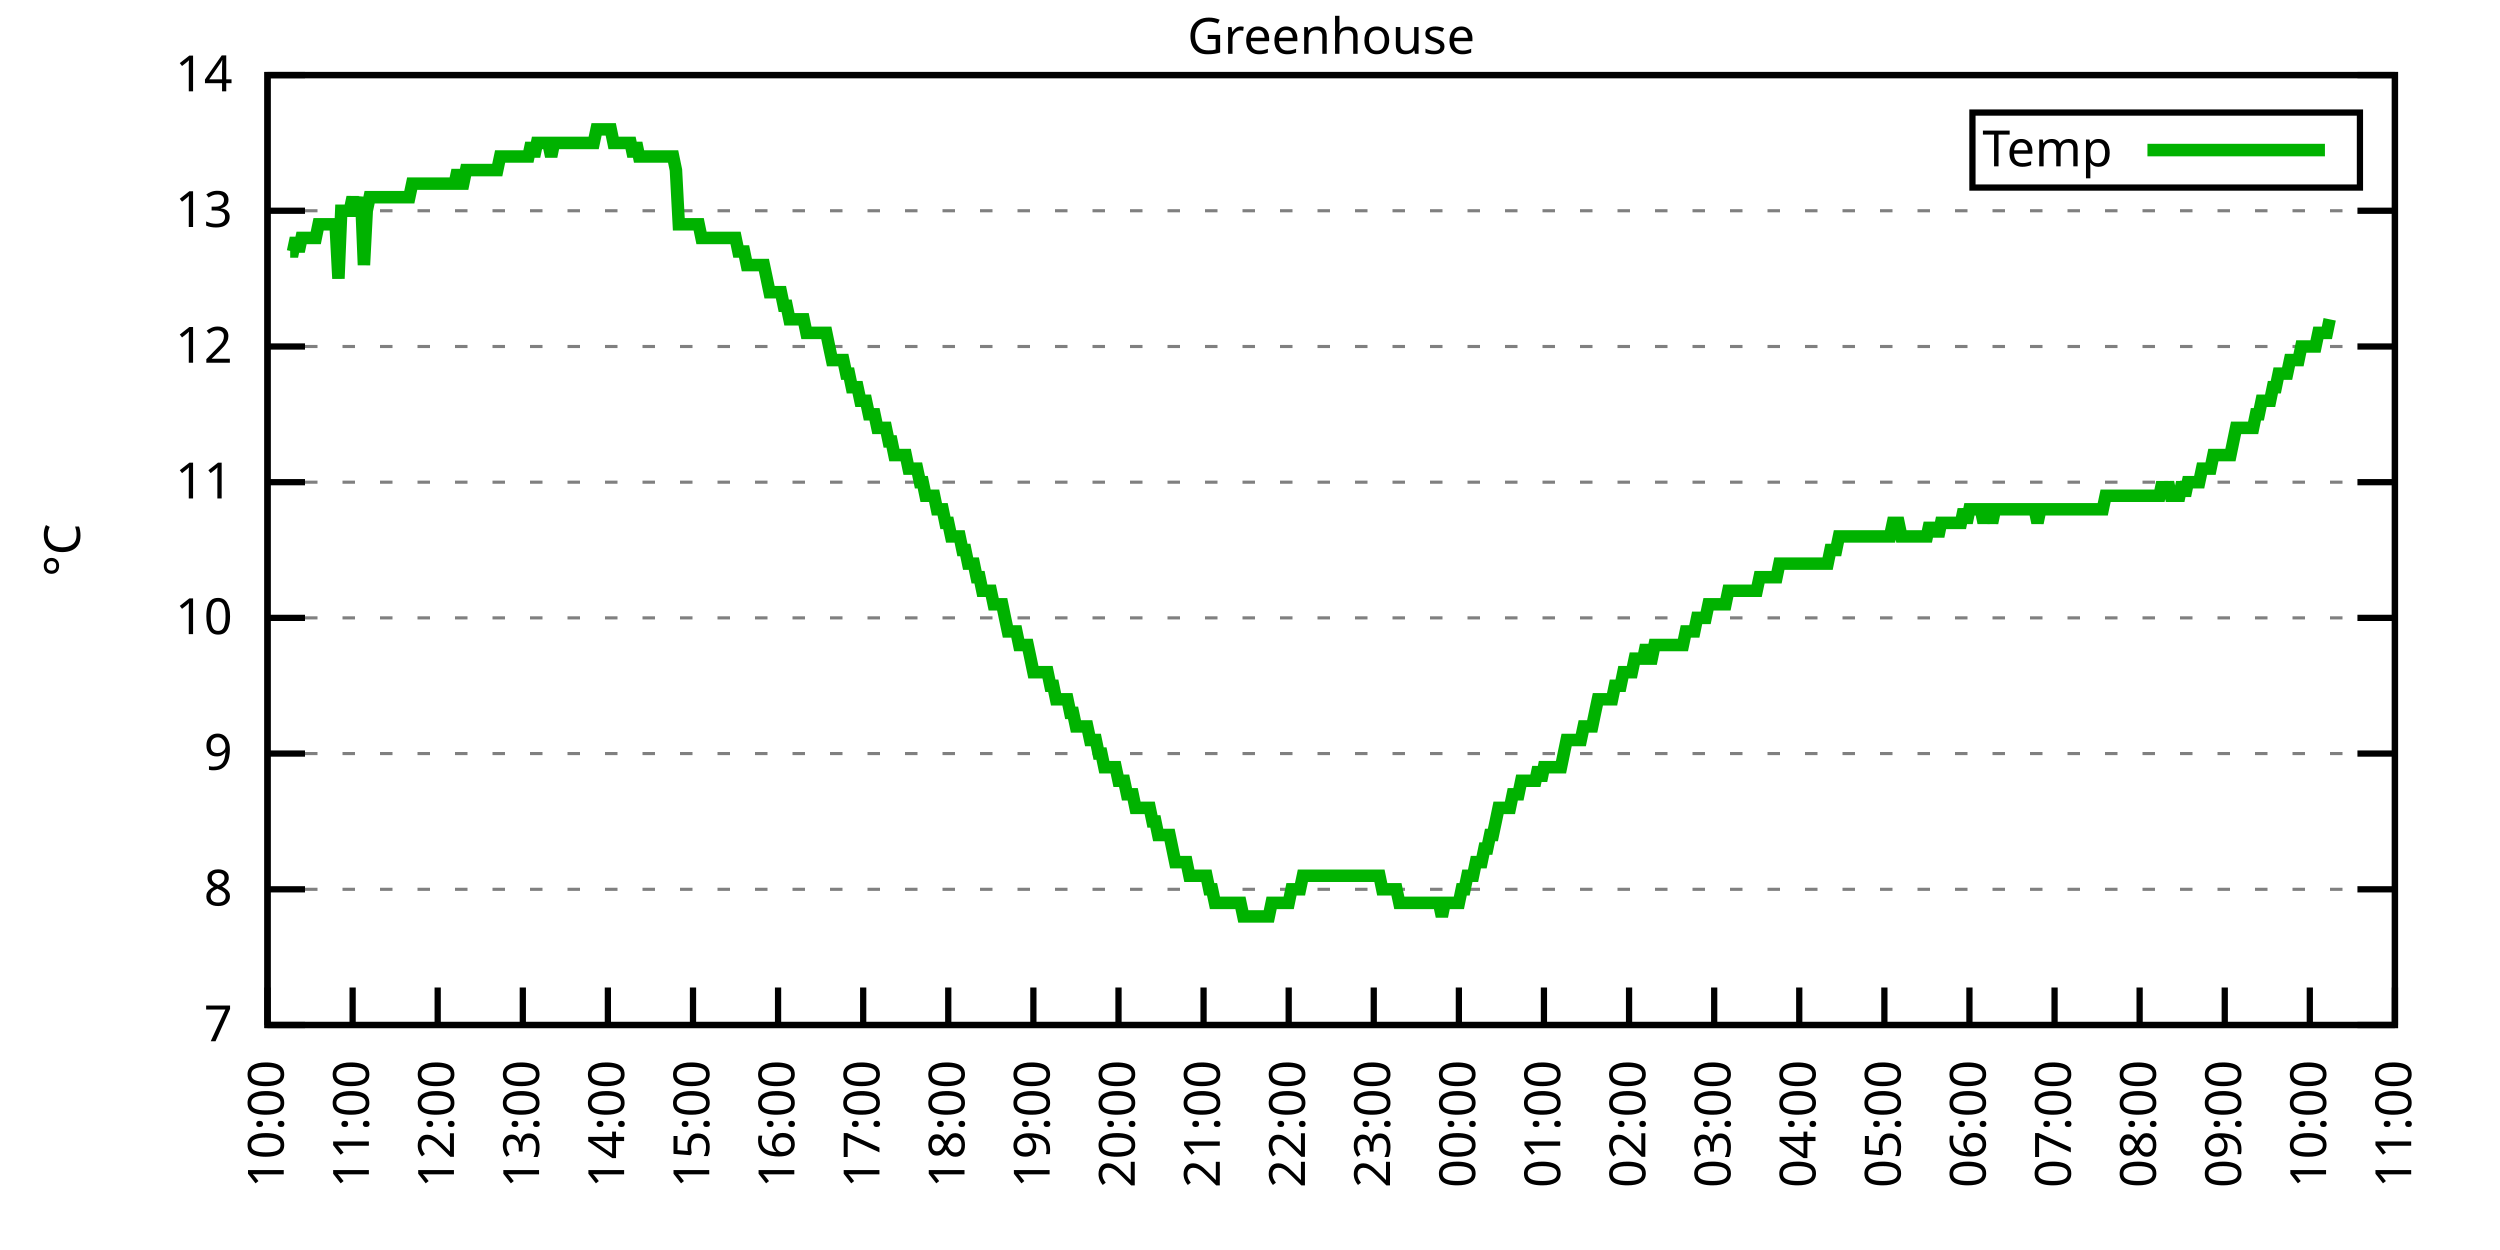
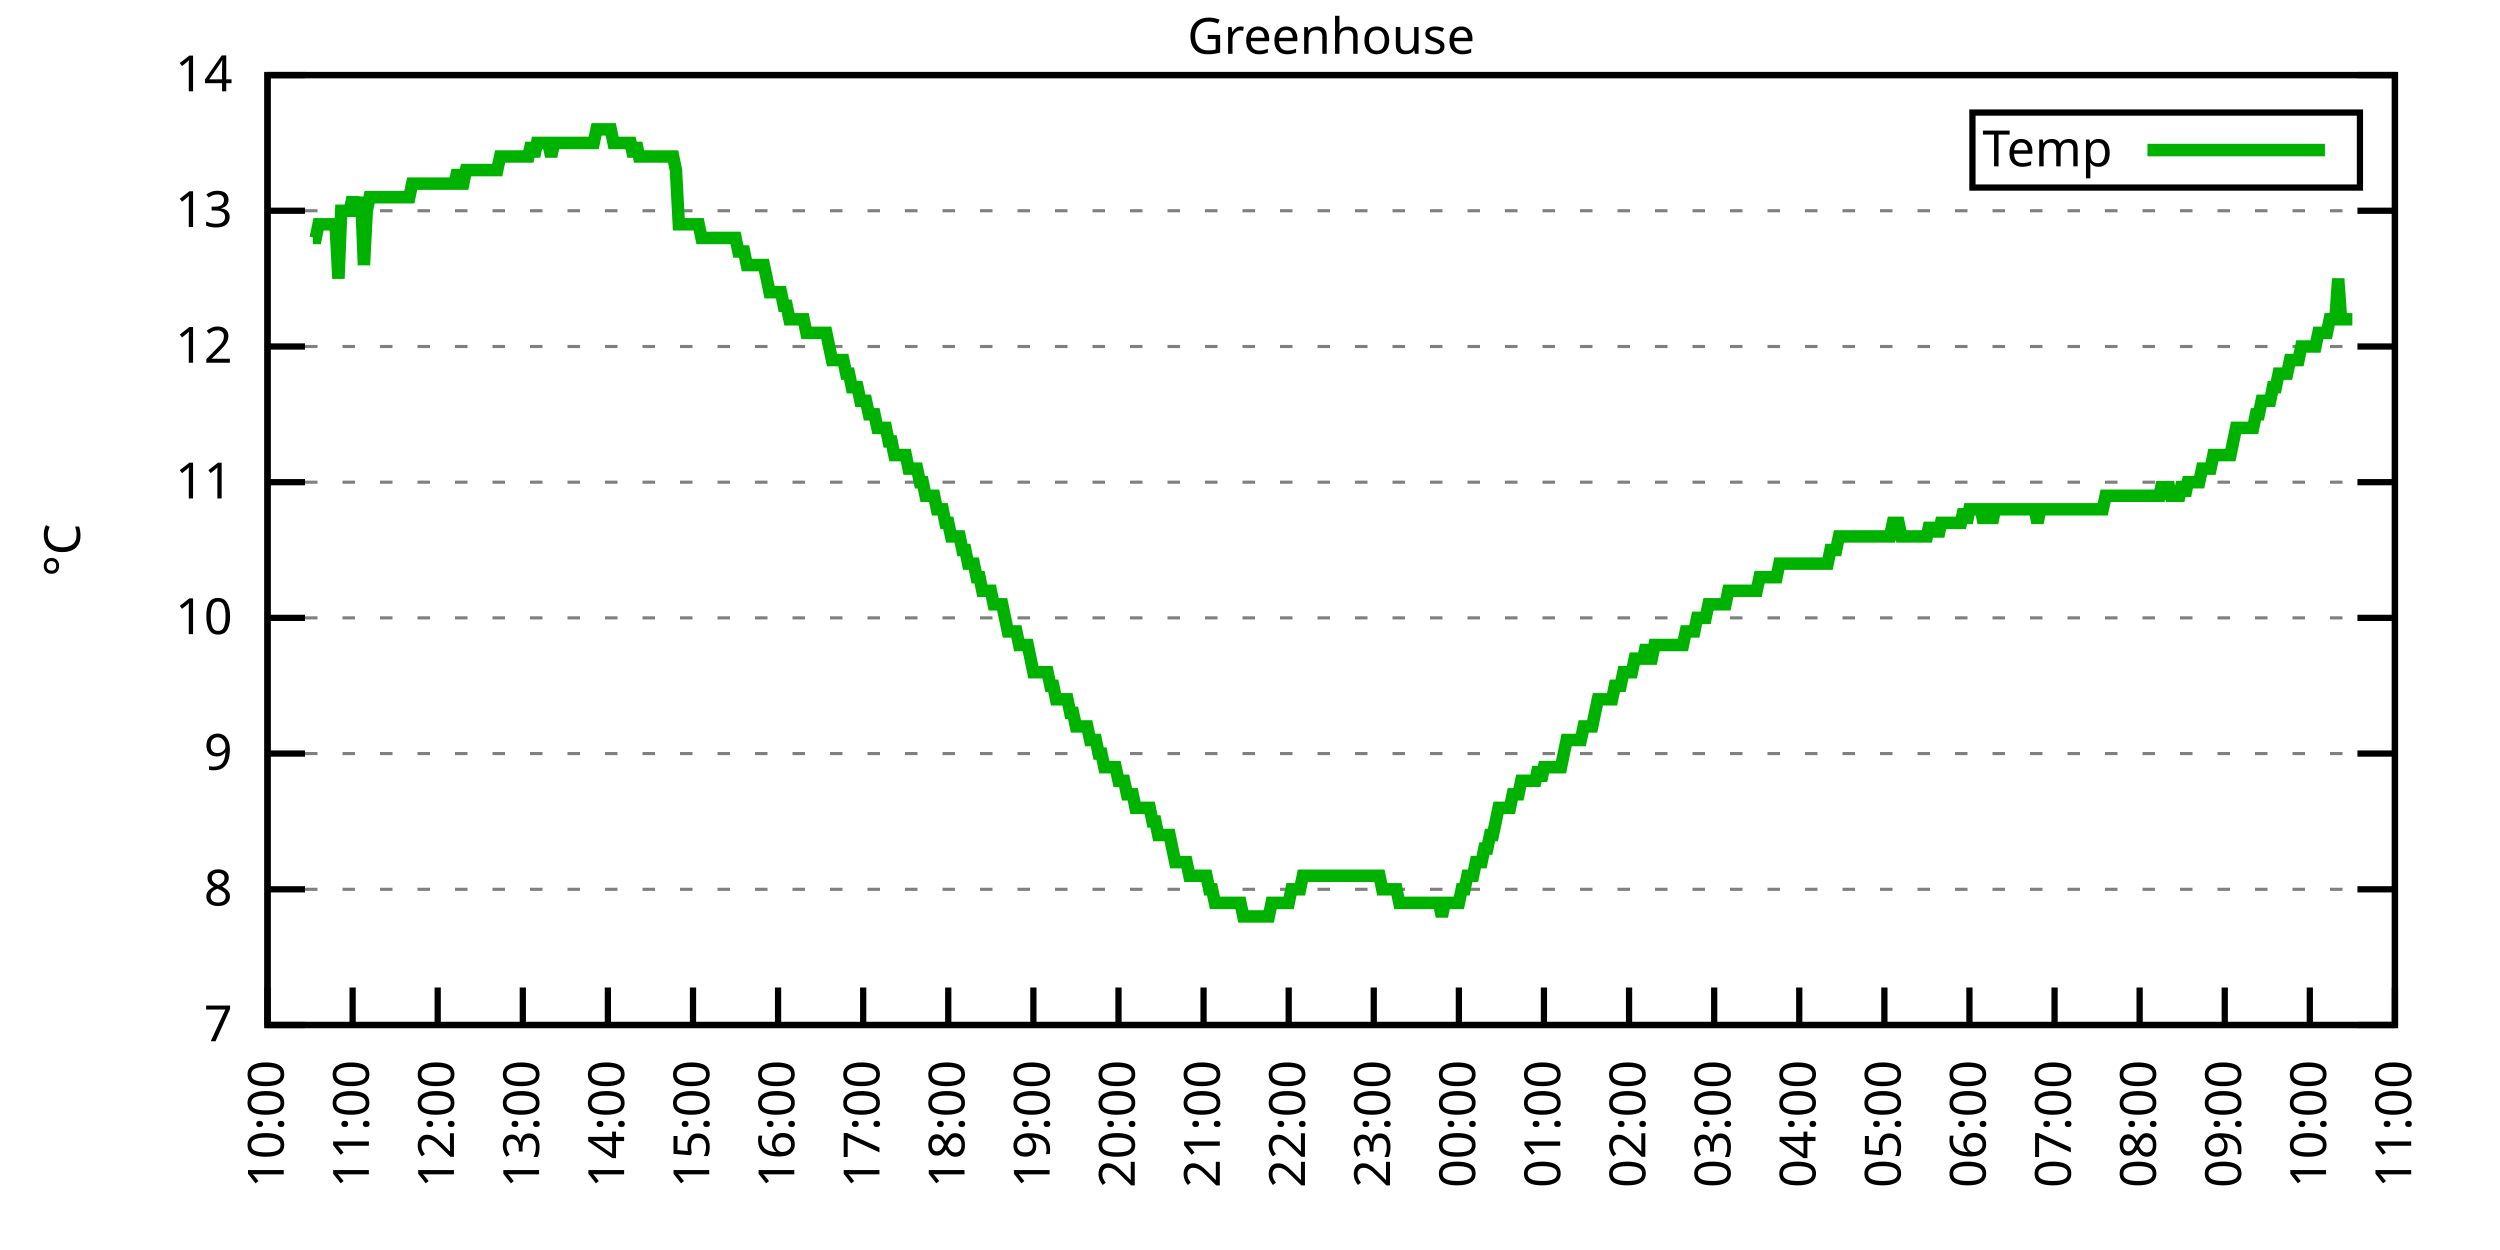
<svg xmlns="http://www.w3.org/2000/svg" xmlns:xlink="http://www.w3.org/1999/xlink" width="400" height="200" viewBox="0 0 400 200">
  <g id="gnuplot_canvas">
    <rect x="0" y="0" width="400" height="200" fill="none" />
    <defs>
      <circle id="gpDot" r="0.5" stroke-width="0.5" stroke="currentColor" />
      <path id="gpPt0" stroke-width="0.333" stroke="currentColor" d="M-1,0 h2 M0,-1 v2" />
      <path id="gpPt1" stroke-width="0.333" stroke="currentColor" d="M-1,-1 L1,1 M1,-1 L-1,1" />
      <path id="gpPt2" stroke-width="0.333" stroke="currentColor" d="M-1,0 L1,0 M0,-1 L0,1 M-1,-1 L1,1 M-1,1 L1,-1" />
      <rect id="gpPt3" stroke-width="0.333" stroke="currentColor" x="-1" y="-1" width="2" height="2" />
      <rect id="gpPt4" stroke-width="0.333" stroke="currentColor" fill="currentColor" x="-1" y="-1" width="2" height="2" />
      <circle id="gpPt5" stroke-width="0.333" stroke="currentColor" cx="0" cy="0" r="1" />
      <use xlink:href="#gpPt5" id="gpPt6" fill="currentColor" stroke="none" />
      <path id="gpPt7" stroke-width="0.333" stroke="currentColor" d="M0,-1.33 L-1.33,0.67 L1.33,0.67 z" />
      <use xlink:href="#gpPt7" id="gpPt8" fill="currentColor" stroke="none" />
      <use xlink:href="#gpPt7" id="gpPt9" stroke="currentColor" transform="rotate(180)" />
      <use xlink:href="#gpPt9" id="gpPt10" fill="currentColor" stroke="none" />
      <use xlink:href="#gpPt3" id="gpPt11" stroke="currentColor" transform="rotate(45)" />
      <use xlink:href="#gpPt11" id="gpPt12" fill="currentColor" stroke="none" />
      <path id="gpPt13" stroke-width="0.333" stroke="currentColor" d="M0,1.330 L1.265,0.411 L0.782,-1.067 L-0.782,-1.076 L-1.265,0.411 z" />
      <use xlink:href="#gpPt13" id="gpPt14" fill="currentColor" stroke="none" />
      <filter id="textbox" filterUnits="objectBoundingBox" x="0" y="0" height="1" width="1">
        <feFlood flood-color="white" flood-opacity="1" result="bgnd" />
        <feComposite in="SourceGraphic" in2="bgnd" operator="atop" />
      </filter>
      <filter id="greybox" filterUnits="objectBoundingBox" x="0" y="0" height="1" width="1">
        <feFlood flood-color="lightgrey" flood-opacity="1" result="grey" />
        <feComposite in="SourceGraphic" in2="grey" operator="atop" />
      </filter>
    </defs>
    <g fill="none" color="white" stroke="currentColor" stroke-width="1.00" stroke-linecap="butt" stroke-linejoin="miter">
</g>
    <g fill="none" color="black" stroke="currentColor" stroke-width="1.00" stroke-linecap="butt" stroke-linejoin="miter">
      <g stroke="none" shape-rendering="crispEdges">
        <polygon fill="rgb(255, 255, 255)" points="42.80,164.00 383.18,164.00 383.18,12.02 42.80,12.02 " />
      </g>
    </g>
    <g fill="none" color="black" stroke="currentColor" stroke-width="1.00" stroke-linecap="butt" stroke-linejoin="miter">
</g>
    <g fill="none" color="black" stroke="black" stroke-width="0.50" stroke-linecap="butt" stroke-linejoin="miter">
</g>
    <g fill="none" color="gray" stroke="currentColor" stroke-width="0.50" stroke-linecap="butt" stroke-linejoin="miter">
      <path stroke="gray" stroke-dasharray="2,4" class="gridline" d="M42.80,164.00 L383.19,164.00  " />
    </g>
    <g fill="none" color="gray" stroke="gray" stroke-width="1.00" stroke-linecap="butt" stroke-linejoin="miter">
</g>
    <g fill="none" color="black" stroke="currentColor" stroke-width="1.00" stroke-linecap="butt" stroke-linejoin="miter">
      <path stroke="black" d="M42.80,164.00 L48.80,164.00 M383.19,164.00 L377.19,164.00  " />
      <g transform="translate(37.20,166.60)" stroke="none" fill="black" font-family="Sans" font-size="8.00" text-anchor="end">
        <text>
          <tspan font-family="Sans"> 7</tspan>
        </text>
      </g>
    </g>
    <g fill="none" color="black" stroke="currentColor" stroke-width="1.00" stroke-linecap="butt" stroke-linejoin="miter">
</g>
    <g fill="none" color="black" stroke="black" stroke-width="0.50" stroke-linecap="butt" stroke-linejoin="miter">
</g>
    <g fill="none" color="gray" stroke="currentColor" stroke-width="0.50" stroke-linecap="butt" stroke-linejoin="miter">
      <path stroke="gray" stroke-dasharray="2,4" class="gridline" d="M42.80,142.29 L383.19,142.29  " />
    </g>
    <g fill="none" color="gray" stroke="gray" stroke-width="1.00" stroke-linecap="butt" stroke-linejoin="miter">
</g>
    <g fill="none" color="black" stroke="currentColor" stroke-width="1.00" stroke-linecap="butt" stroke-linejoin="miter">
      <path stroke="black" d="M42.80,142.29 L48.80,142.29 M383.19,142.29 L377.19,142.29  " />
      <g transform="translate(37.20,144.89)" stroke="none" fill="black" font-family="Sans" font-size="8.00" text-anchor="end">
        <text>
          <tspan font-family="Sans"> 8</tspan>
        </text>
      </g>
    </g>
    <g fill="none" color="black" stroke="currentColor" stroke-width="1.00" stroke-linecap="butt" stroke-linejoin="miter">
</g>
    <g fill="none" color="black" stroke="black" stroke-width="0.50" stroke-linecap="butt" stroke-linejoin="miter">
</g>
    <g fill="none" color="gray" stroke="currentColor" stroke-width="0.50" stroke-linecap="butt" stroke-linejoin="miter">
      <path stroke="gray" stroke-dasharray="2,4" class="gridline" d="M42.80,120.57 L383.19,120.57  " />
    </g>
    <g fill="none" color="gray" stroke="gray" stroke-width="1.00" stroke-linecap="butt" stroke-linejoin="miter">
</g>
    <g fill="none" color="black" stroke="currentColor" stroke-width="1.00" stroke-linecap="butt" stroke-linejoin="miter">
      <path stroke="black" d="M42.80,120.57 L48.80,120.57 M383.19,120.57 L377.19,120.57  " />
      <g transform="translate(37.20,123.17)" stroke="none" fill="black" font-family="Sans" font-size="8.00" text-anchor="end">
        <text>
          <tspan font-family="Sans"> 9</tspan>
        </text>
      </g>
    </g>
    <g fill="none" color="black" stroke="currentColor" stroke-width="1.00" stroke-linecap="butt" stroke-linejoin="miter">
</g>
    <g fill="none" color="black" stroke="black" stroke-width="0.50" stroke-linecap="butt" stroke-linejoin="miter">
</g>
    <g fill="none" color="gray" stroke="currentColor" stroke-width="0.50" stroke-linecap="butt" stroke-linejoin="miter">
      <path stroke="gray" stroke-dasharray="2,4" class="gridline" d="M42.80,98.86 L383.19,98.86  " />
    </g>
    <g fill="none" color="gray" stroke="gray" stroke-width="1.00" stroke-linecap="butt" stroke-linejoin="miter">
</g>
    <g fill="none" color="black" stroke="currentColor" stroke-width="1.00" stroke-linecap="butt" stroke-linejoin="miter">
      <path stroke="black" d="M42.80,98.86 L48.80,98.86 M383.19,98.86 L377.19,98.86  " />
      <g transform="translate(37.20,101.46)" stroke="none" fill="black" font-family="Sans" font-size="8.00" text-anchor="end">
        <text>
          <tspan font-family="Sans"> 10</tspan>
        </text>
      </g>
    </g>
    <g fill="none" color="black" stroke="currentColor" stroke-width="1.00" stroke-linecap="butt" stroke-linejoin="miter">
</g>
    <g fill="none" color="black" stroke="black" stroke-width="0.50" stroke-linecap="butt" stroke-linejoin="miter">
</g>
    <g fill="none" color="gray" stroke="currentColor" stroke-width="0.50" stroke-linecap="butt" stroke-linejoin="miter">
      <path stroke="gray" stroke-dasharray="2,4" class="gridline" d="M42.80,77.15 L383.19,77.15  " />
    </g>
    <g fill="none" color="gray" stroke="gray" stroke-width="1.00" stroke-linecap="butt" stroke-linejoin="miter">
</g>
    <g fill="none" color="black" stroke="currentColor" stroke-width="1.00" stroke-linecap="butt" stroke-linejoin="miter">
      <path stroke="black" d="M42.80,77.15 L48.80,77.15 M383.19,77.15 L377.19,77.15  " />
      <g transform="translate(37.20,79.75)" stroke="none" fill="black" font-family="Sans" font-size="8.00" text-anchor="end">
        <text>
          <tspan font-family="Sans"> 11</tspan>
        </text>
      </g>
    </g>
    <g fill="none" color="black" stroke="currentColor" stroke-width="1.00" stroke-linecap="butt" stroke-linejoin="miter">
</g>
    <g fill="none" color="black" stroke="black" stroke-width="0.50" stroke-linecap="butt" stroke-linejoin="miter">
</g>
    <g fill="none" color="gray" stroke="currentColor" stroke-width="0.50" stroke-linecap="butt" stroke-linejoin="miter">
      <path stroke="gray" stroke-dasharray="2,4" class="gridline" d="M42.80,55.44 L383.19,55.44  " />
    </g>
    <g fill="none" color="gray" stroke="gray" stroke-width="1.00" stroke-linecap="butt" stroke-linejoin="miter">
</g>
    <g fill="none" color="black" stroke="currentColor" stroke-width="1.00" stroke-linecap="butt" stroke-linejoin="miter">
      <path stroke="black" d="M42.80,55.44 L48.80,55.44 M383.19,55.44 L377.19,55.44  " />
      <g transform="translate(37.20,58.04)" stroke="none" fill="black" font-family="Sans" font-size="8.00" text-anchor="end">
        <text>
          <tspan font-family="Sans"> 12</tspan>
        </text>
      </g>
    </g>
    <g fill="none" color="black" stroke="currentColor" stroke-width="1.00" stroke-linecap="butt" stroke-linejoin="miter">
</g>
    <g fill="none" color="black" stroke="black" stroke-width="0.50" stroke-linecap="butt" stroke-linejoin="miter">
</g>
    <g fill="none" color="gray" stroke="currentColor" stroke-width="0.50" stroke-linecap="butt" stroke-linejoin="miter">
      <path stroke="gray" stroke-dasharray="2,4" class="gridline" d="M42.80,33.72 L383.19,33.72  " />
    </g>
    <g fill="none" color="gray" stroke="gray" stroke-width="1.00" stroke-linecap="butt" stroke-linejoin="miter">
</g>
    <g fill="none" color="black" stroke="currentColor" stroke-width="1.00" stroke-linecap="butt" stroke-linejoin="miter">
      <path stroke="black" d="M42.80,33.72 L48.80,33.72 M383.19,33.72 L377.19,33.72  " />
      <g transform="translate(37.20,36.32)" stroke="none" fill="black" font-family="Sans" font-size="8.00" text-anchor="end">
        <text>
          <tspan font-family="Sans"> 13</tspan>
        </text>
      </g>
    </g>
    <g fill="none" color="black" stroke="currentColor" stroke-width="1.00" stroke-linecap="butt" stroke-linejoin="miter">
</g>
    <g fill="none" color="black" stroke="black" stroke-width="0.50" stroke-linecap="butt" stroke-linejoin="miter">
</g>
    <g fill="none" color="gray" stroke="currentColor" stroke-width="0.50" stroke-linecap="butt" stroke-linejoin="miter">
      <path stroke="gray" stroke-dasharray="2,4" class="gridline" d="M42.80,12.01 L383.19,12.01  " />
    </g>
    <g fill="none" color="gray" stroke="gray" stroke-width="1.00" stroke-linecap="butt" stroke-linejoin="miter">
</g>
    <g fill="none" color="black" stroke="currentColor" stroke-width="1.00" stroke-linecap="butt" stroke-linejoin="miter">
      <path stroke="black" d="M42.80,12.01 L48.80,12.01 M383.19,12.01 L377.19,12.01  " />
      <g transform="translate(37.20,14.61)" stroke="none" fill="black" font-family="Sans" font-size="8.00" text-anchor="end">
        <text>
          <tspan font-family="Sans"> 14</tspan>
        </text>
      </g>
    </g>
    <g fill="none" color="black" stroke="currentColor" stroke-width="1.00" stroke-linecap="butt" stroke-linejoin="miter">
      <path stroke="black" d="M42.80,164.00 L42.80,158.00  " />
      <g transform="translate(45.40,169.60) rotate(270.00)" stroke="none" fill="black" font-family="Sans" font-size="8.00" text-anchor="end">
        <text>
          <tspan font-family="Sans">10:00</tspan>
        </text>
      </g>
    </g>
    <g fill="none" color="black" stroke="currentColor" stroke-width="1.00" stroke-linecap="butt" stroke-linejoin="miter">
      <path stroke="black" d="M56.42,164.00 L56.42,158.00  " />
      <g transform="translate(59.02,169.60) rotate(270.00)" stroke="none" fill="black" font-family="Sans" font-size="8.00" text-anchor="end">
        <text>
          <tspan font-family="Sans">11:00</tspan>
        </text>
      </g>
    </g>
    <g fill="none" color="black" stroke="currentColor" stroke-width="1.00" stroke-linecap="butt" stroke-linejoin="miter">
      <path stroke="black" d="M70.03,164.00 L70.03,158.00  " />
      <g transform="translate(72.63,169.60) rotate(270.00)" stroke="none" fill="black" font-family="Sans" font-size="8.00" text-anchor="end">
        <text>
          <tspan font-family="Sans">12:00</tspan>
        </text>
      </g>
    </g>
    <g fill="none" color="black" stroke="currentColor" stroke-width="1.00" stroke-linecap="butt" stroke-linejoin="miter">
      <path stroke="black" d="M83.65,164.00 L83.65,158.00  " />
      <g transform="translate(86.25,169.60) rotate(270.00)" stroke="none" fill="black" font-family="Sans" font-size="8.00" text-anchor="end">
        <text>
          <tspan font-family="Sans">13:00</tspan>
        </text>
      </g>
    </g>
    <g fill="none" color="black" stroke="currentColor" stroke-width="1.00" stroke-linecap="butt" stroke-linejoin="miter">
      <path stroke="black" d="M97.26,164.00 L97.26,158.00  " />
      <g transform="translate(99.86,169.60) rotate(270.00)" stroke="none" fill="black" font-family="Sans" font-size="8.00" text-anchor="end">
        <text>
          <tspan font-family="Sans">14:00</tspan>
        </text>
      </g>
    </g>
    <g fill="none" color="black" stroke="currentColor" stroke-width="1.00" stroke-linecap="butt" stroke-linejoin="miter">
      <path stroke="black" d="M110.88,164.00 L110.88,158.00  " />
      <g transform="translate(113.48,169.60) rotate(270.00)" stroke="none" fill="black" font-family="Sans" font-size="8.00" text-anchor="end">
        <text>
          <tspan font-family="Sans">15:00</tspan>
        </text>
      </g>
    </g>
    <g fill="none" color="black" stroke="currentColor" stroke-width="1.00" stroke-linecap="butt" stroke-linejoin="miter">
      <path stroke="black" d="M124.49,164.00 L124.49,158.00  " />
      <g transform="translate(127.09,169.60) rotate(270.00)" stroke="none" fill="black" font-family="Sans" font-size="8.00" text-anchor="end">
        <text>
          <tspan font-family="Sans">16:00</tspan>
        </text>
      </g>
    </g>
    <g fill="none" color="black" stroke="currentColor" stroke-width="1.00" stroke-linecap="butt" stroke-linejoin="miter">
      <path stroke="black" d="M138.11,164.00 L138.11,158.00  " />
      <g transform="translate(140.71,169.60) rotate(270.00)" stroke="none" fill="black" font-family="Sans" font-size="8.00" text-anchor="end">
        <text>
          <tspan font-family="Sans">17:00</tspan>
        </text>
      </g>
    </g>
    <g fill="none" color="black" stroke="currentColor" stroke-width="1.00" stroke-linecap="butt" stroke-linejoin="miter">
      <path stroke="black" d="M151.72,164.00 L151.72,158.00  " />
      <g transform="translate(154.32,169.60) rotate(270.00)" stroke="none" fill="black" font-family="Sans" font-size="8.00" text-anchor="end">
        <text>
          <tspan font-family="Sans">18:00</tspan>
        </text>
      </g>
    </g>
    <g fill="none" color="black" stroke="currentColor" stroke-width="1.00" stroke-linecap="butt" stroke-linejoin="miter">
      <path stroke="black" d="M165.34,164.00 L165.34,158.00  " />
      <g transform="translate(167.94,169.60) rotate(270.00)" stroke="none" fill="black" font-family="Sans" font-size="8.00" text-anchor="end">
        <text>
          <tspan font-family="Sans">19:00</tspan>
        </text>
      </g>
    </g>
    <g fill="none" color="black" stroke="currentColor" stroke-width="1.00" stroke-linecap="butt" stroke-linejoin="miter">
      <path stroke="black" d="M178.96,164.00 L178.96,158.00  " />
      <g transform="translate(181.56,169.60) rotate(270.00)" stroke="none" fill="black" font-family="Sans" font-size="8.00" text-anchor="end">
        <text>
          <tspan font-family="Sans">20:00</tspan>
        </text>
      </g>
    </g>
    <g fill="none" color="black" stroke="currentColor" stroke-width="1.00" stroke-linecap="butt" stroke-linejoin="miter">
      <path stroke="black" d="M192.57,164.00 L192.57,158.00  " />
      <g transform="translate(195.17,169.60) rotate(270.00)" stroke="none" fill="black" font-family="Sans" font-size="8.00" text-anchor="end">
        <text>
          <tspan font-family="Sans">21:00</tspan>
        </text>
      </g>
    </g>
    <g fill="none" color="black" stroke="currentColor" stroke-width="1.00" stroke-linecap="butt" stroke-linejoin="miter">
      <path stroke="black" d="M206.19,164.00 L206.19,158.00  " />
      <g transform="translate(208.79,169.60) rotate(270.00)" stroke="none" fill="black" font-family="Sans" font-size="8.00" text-anchor="end">
        <text>
          <tspan font-family="Sans">22:00</tspan>
        </text>
      </g>
    </g>
    <g fill="none" color="black" stroke="currentColor" stroke-width="1.00" stroke-linecap="butt" stroke-linejoin="miter">
      <path stroke="black" d="M219.80,164.00 L219.80,158.00  " />
      <g transform="translate(222.40,169.60) rotate(270.00)" stroke="none" fill="black" font-family="Sans" font-size="8.00" text-anchor="end">
        <text>
          <tspan font-family="Sans">23:00</tspan>
        </text>
      </g>
    </g>
    <g fill="none" color="black" stroke="currentColor" stroke-width="1.00" stroke-linecap="butt" stroke-linejoin="miter">
      <path stroke="black" d="M233.42,164.00 L233.42,158.00  " />
      <g transform="translate(236.02,169.60) rotate(270.00)" stroke="none" fill="black" font-family="Sans" font-size="8.00" text-anchor="end">
        <text>
          <tspan font-family="Sans">00:00</tspan>
        </text>
      </g>
    </g>
    <g fill="none" color="black" stroke="currentColor" stroke-width="1.00" stroke-linecap="butt" stroke-linejoin="miter">
      <path stroke="black" d="M247.03,164.00 L247.03,158.00  " />
      <g transform="translate(249.63,169.60) rotate(270.00)" stroke="none" fill="black" font-family="Sans" font-size="8.00" text-anchor="end">
        <text>
          <tspan font-family="Sans">01:00</tspan>
        </text>
      </g>
    </g>
    <g fill="none" color="black" stroke="currentColor" stroke-width="1.00" stroke-linecap="butt" stroke-linejoin="miter">
      <path stroke="black" d="M260.65,164.00 L260.65,158.00  " />
      <g transform="translate(263.25,169.60) rotate(270.00)" stroke="none" fill="black" font-family="Sans" font-size="8.00" text-anchor="end">
        <text>
          <tspan font-family="Sans">02:00</tspan>
        </text>
      </g>
    </g>
    <g fill="none" color="black" stroke="currentColor" stroke-width="1.00" stroke-linecap="butt" stroke-linejoin="miter">
      <path stroke="black" d="M274.27,164.00 L274.27,158.00  " />
      <g transform="translate(276.87,169.60) rotate(270.00)" stroke="none" fill="black" font-family="Sans" font-size="8.00" text-anchor="end">
        <text>
          <tspan font-family="Sans">03:00</tspan>
        </text>
      </g>
    </g>
    <g fill="none" color="black" stroke="currentColor" stroke-width="1.00" stroke-linecap="butt" stroke-linejoin="miter">
      <path stroke="black" d="M287.88,164.00 L287.88,158.00  " />
      <g transform="translate(290.48,169.60) rotate(270.00)" stroke="none" fill="black" font-family="Sans" font-size="8.00" text-anchor="end">
        <text>
          <tspan font-family="Sans">04:00</tspan>
        </text>
      </g>
    </g>
    <g fill="none" color="black" stroke="currentColor" stroke-width="1.00" stroke-linecap="butt" stroke-linejoin="miter">
      <path stroke="black" d="M301.50,164.00 L301.50,158.00  " />
      <g transform="translate(304.10,169.60) rotate(270.00)" stroke="none" fill="black" font-family="Sans" font-size="8.00" text-anchor="end">
        <text>
          <tspan font-family="Sans">05:00</tspan>
        </text>
      </g>
    </g>
    <g fill="none" color="black" stroke="currentColor" stroke-width="1.00" stroke-linecap="butt" stroke-linejoin="miter">
      <path stroke="black" d="M315.11,164.00 L315.11,158.00  " />
      <g transform="translate(317.71,169.60) rotate(270.00)" stroke="none" fill="black" font-family="Sans" font-size="8.00" text-anchor="end">
        <text>
          <tspan font-family="Sans">06:00</tspan>
        </text>
      </g>
    </g>
    <g fill="none" color="black" stroke="currentColor" stroke-width="1.00" stroke-linecap="butt" stroke-linejoin="miter">
      <path stroke="black" d="M328.73,164.00 L328.73,158.00  " />
      <g transform="translate(331.33,169.60) rotate(270.00)" stroke="none" fill="black" font-family="Sans" font-size="8.00" text-anchor="end">
        <text>
          <tspan font-family="Sans">07:00</tspan>
        </text>
      </g>
    </g>
    <g fill="none" color="black" stroke="currentColor" stroke-width="1.00" stroke-linecap="butt" stroke-linejoin="miter">
      <path stroke="black" d="M342.34,164.00 L342.34,158.00  " />
      <g transform="translate(344.94,169.60) rotate(270.00)" stroke="none" fill="black" font-family="Sans" font-size="8.00" text-anchor="end">
        <text>
          <tspan font-family="Sans">08:00</tspan>
        </text>
      </g>
    </g>
    <g fill="none" color="black" stroke="currentColor" stroke-width="1.00" stroke-linecap="butt" stroke-linejoin="miter">
      <path stroke="black" d="M355.96,164.00 L355.96,158.00  " />
      <g transform="translate(358.56,169.60) rotate(270.00)" stroke="none" fill="black" font-family="Sans" font-size="8.00" text-anchor="end">
        <text>
          <tspan font-family="Sans">09:00</tspan>
        </text>
      </g>
    </g>
    <g fill="none" color="black" stroke="currentColor" stroke-width="1.00" stroke-linecap="butt" stroke-linejoin="miter">
      <path stroke="black" d="M369.57,164.00 L369.57,158.00  " />
      <g transform="translate(372.17,169.60) rotate(270.00)" stroke="none" fill="black" font-family="Sans" font-size="8.00" text-anchor="end">
        <text>
          <tspan font-family="Sans">10:00</tspan>
        </text>
      </g>
    </g>
    <g fill="none" color="black" stroke="currentColor" stroke-width="1.00" stroke-linecap="butt" stroke-linejoin="miter">
      <path stroke="black" d="M383.19,164.00 L383.19,158.00  " />
      <g transform="translate(385.79,169.60) rotate(270.00)" stroke="none" fill="black" font-family="Sans" font-size="8.00" text-anchor="end">
        <text>
          <tspan font-family="Sans">11:00</tspan>
        </text>
      </g>
    </g>
    <g fill="none" color="black" stroke="currentColor" stroke-width="1.00" stroke-linecap="butt" stroke-linejoin="miter">
</g>
    <g fill="none" color="black" stroke="currentColor" stroke-width="1.00" stroke-linecap="butt" stroke-linejoin="miter">
      <path stroke="black" d="M42.80,12.01 L42.80,164.00 L383.19,164.00 L383.19,12.01 L42.80,12.01 Z  " />
    </g>
    <g fill="none" color="black" stroke="currentColor" stroke-width="1.00" stroke-linecap="butt" stroke-linejoin="miter">
</g>
    <g fill="none" color="black" stroke="currentColor" stroke-width="1.00" stroke-linecap="butt" stroke-linejoin="miter">
      <path stroke="black" d="M315.59,30.01 L315.59,18.01 L377.59,18.01 L377.59,30.01 L315.59,30.01 Z  " />
    </g>
    <g id="Greenhouse_plot_1">
      <g fill="none" color="white" stroke="black" stroke-width="2.00" stroke-linecap="butt" stroke-linejoin="miter">
</g>
      <g fill="none" color="black" stroke="currentColor" stroke-width="2.00" stroke-linecap="butt" stroke-linejoin="miter">
        <g transform="translate(337.99,26.61)" stroke="none" fill="black" font-family="Sans" font-size="8.00" text-anchor="end">
          <text>
            <tspan font-family="Sans">Temp</tspan>
          </text>
        </g>
      </g>
      <g fill="none" color="black" stroke="currentColor" stroke-width="2.00" stroke-linecap="butt" stroke-linejoin="miter">
-         <path stroke="rgb(  0, 178,   0)" d="M343.59,24.01 L371.99,24.01 M46.43,40.24 L46.88,40.24 L47.34,38.07 L47.79,40.24 L48.25,38.07 L48.70,38.07   L49.15,38.07 L49.61,38.07 L50.06,38.07 L50.52,38.07 L50.97,35.89 L51.42,35.89 L51.88,35.89 L52.33,35.89   L52.78,35.89 L53.24,35.89 L53.69,35.89 L54.15,44.58 L54.60,33.72 L55.05,33.72 L55.51,33.72 L55.96,33.72   L56.42,31.55 L56.87,33.72 L57.32,33.72 L57.78,31.55 L58.23,42.41 L58.68,33.72 L59.14,31.55 L59.59,31.55   L60.05,31.55 L60.50,31.55 L60.95,31.55 L61.41,31.55 L61.86,31.55 L62.32,31.55 L62.77,31.55 L63.22,31.55   L63.68,31.55 L64.13,31.55 L64.58,31.55 L65.04,31.55 L65.49,31.55 L65.95,29.38 L66.40,29.38 L66.85,29.38   L67.31,29.38 L67.76,29.38 L68.22,29.38 L68.67,29.38 L69.12,29.38 L69.58,29.38 L70.03,29.38 L70.49,29.38   L70.94,29.38 L71.39,29.38 L71.85,29.38 L72.30,29.38 L72.75,29.38 L73.21,27.21 L73.66,29.38 L74.12,29.38   L74.57,27.21 L75.02,27.21 L75.48,27.21 L75.93,27.21 L76.39,27.21 L76.84,27.21 L77.29,27.21 L77.75,27.21   L78.20,27.21 L78.65,27.21 L79.11,27.21 L79.56,27.21 L80.02,25.04 L80.47,25.04 L80.92,25.04 L81.38,25.04   L81.83,25.04 L82.29,25.04 L82.74,25.04 L83.19,25.04 L83.65,25.04 L84.10,25.04 L84.55,25.04 L85.01,22.87   L85.46,25.04 L85.92,22.87 L86.37,22.87 L86.82,22.87 L87.28,22.87 L87.73,22.87 L88.19,25.04 L88.64,22.87   L89.09,22.87 L89.55,22.87 L90.00,22.87 L90.45,22.87 L90.91,22.87 L91.36,22.87 L91.82,22.87 L92.27,22.87   L92.72,22.87 L93.18,22.87 L93.63,22.87 L94.09,22.87 L94.54,22.87 L94.99,22.87 L95.45,20.70 L95.90,20.70   L96.35,20.70 L96.81,20.70 L97.26,20.70 L97.72,20.70 L98.17,22.87 L98.62,22.87 L99.08,22.87 L99.53,22.87   L99.99,22.87 L100.44,22.87 L100.89,22.87 L101.35,25.04 L101.80,22.87 L102.25,25.04 L102.71,25.04 L103.16,25.04   L103.62,25.04 L104.07,25.04 L104.52,25.04 L104.98,25.04 L105.43,25.04 L105.89,25.04 L106.34,25.04 L106.79,25.04   L107.25,25.04 L107.70,25.04 L108.15,27.21 L108.61,35.89 L109.06,35.89 L109.52,35.89 L109.97,35.89 L110.42,35.89   L110.88,35.89 L111.33,35.89 L111.79,35.89 L112.24,38.07 L112.69,38.07 L113.15,38.07 L113.60,38.07 L114.05,38.07   L114.51,38.07 L114.96,38.07 L115.42,38.07 L115.87,38.07 L116.32,38.07 L116.78,38.07 L117.23,38.07 L117.69,38.07   L118.14,40.24 L118.59,40.24 L119.05,40.24 L119.50,42.41 L119.96,42.41 L120.41,42.41 L120.86,42.41 L121.32,42.41   L121.77,42.41 L122.22,42.41 L122.68,44.58 L123.13,46.75 L123.59,46.75 L124.04,46.75 L124.49,46.75 L124.95,46.75   L125.40,48.92 L125.86,48.92 L126.31,51.09 L126.76,51.09 L127.22,51.09 L127.67,51.09 L128.12,51.09 L128.58,51.09   L129.03,53.26 L129.49,53.26 L129.94,53.26 L130.39,53.26 L130.85,53.26 L131.30,53.26 L131.76,53.26 L132.21,53.26   L132.66,55.44 L133.12,57.61 L133.57,57.61 L134.02,57.61 L134.48,57.61 L134.93,57.61 L135.39,59.78 L135.84,59.78   L136.29,61.95 L136.75,61.95 L137.20,61.95 L137.66,64.12 L138.11,64.12 L138.56,64.12 L139.02,66.29 L139.47,66.29   L139.92,66.29 L140.38,68.46 L140.83,68.46 L141.29,68.46 L141.74,68.46 L142.19,70.63 L142.65,70.63 L143.10,72.81   L143.56,72.81 L144.01,72.81 L144.46,72.81 L144.92,72.81 L145.37,74.98 L145.82,74.98 L146.28,74.98 L146.73,74.98   L147.19,77.15 L147.64,77.15 L148.09,79.32 L148.55,79.32 L149.00,79.32 L149.46,79.32 L149.91,81.49 L150.36,81.49   L150.82,81.49 L151.27,83.66 L151.72,83.66 L152.18,85.83 L152.63,85.83 L153.09,85.83 L153.54,85.83 L153.99,88.00   L154.45,88.00 L154.90,90.18 L155.36,90.18 L155.81,90.18 L156.26,92.35 L156.72,92.35 L157.17,94.52 L157.62,94.52   L158.08,94.52 L158.53,94.52 L158.99,96.69 L159.44,96.69 L159.89,96.69 L160.35,96.69 L160.80,98.86 L161.26,101.03   L161.71,101.03 L162.16,101.03 L162.62,101.03 L163.07,103.20 L163.52,103.20 L163.98,103.20 L164.43,103.20 L164.89,105.38   L165.34,107.55 L165.79,107.55 L166.25,107.55 L166.70,107.55 L167.16,107.55 L167.61,107.55 L168.06,109.72 L168.52,109.72   L168.97,111.89 L169.43,111.89 L169.88,111.89 L170.33,111.89 L170.79,111.89 L171.24,114.06 L171.69,114.06 L172.15,116.23   L172.60,116.23 L173.06,116.23 L173.51,116.23 L173.96,116.23 L174.42,118.40 L174.87,118.40 L175.33,118.40 L175.78,120.57   L176.23,120.57 L176.69,122.75 L177.14,122.75 L177.59,122.75 L178.05,122.75 L178.50,122.75 L178.96,124.92 L179.41,124.92   L179.86,124.92 L180.32,127.09 L180.77,127.09 L181.23,127.09 L181.68,129.26 L182.13,129.26 L182.59,129.26 L183.04,129.26   L183.49,129.26 L183.95,129.26 L184.40,131.43 L184.86,131.43 L185.31,133.60 L185.76,133.60 L186.22,133.60 L186.67,133.60   L187.13,133.60 L187.58,135.77 L188.03,137.94 L188.49,137.94 L188.94,137.94 L189.39,137.94 L189.85,137.94 L190.30,140.12   L190.76,140.12 L191.21,140.12 L191.66,140.12 L192.12,140.12 L192.57,140.12 L193.03,140.12 L193.48,142.29 L193.93,142.29   L194.39,144.46 L194.84,144.46 L195.29,144.46 L195.75,144.46 L196.20,144.46 L196.66,144.46 L197.11,144.46 L197.56,144.46   L198.02,144.46 L198.47,144.46 L198.93,146.63 L199.38,146.63 L199.83,146.63 L200.29,146.63 L200.74,146.63 L201.19,146.63   L201.65,146.63 L202.10,146.63 L202.56,146.63 L203.01,146.63 L203.46,144.46 L203.92,144.46 L204.37,144.46 L204.83,144.46   L205.28,144.46 L205.73,144.46 L206.19,144.46 L206.64,142.29 L207.09,142.29 L207.55,142.29 L208.00,142.29 L208.46,140.12   L208.91,140.12 L209.36,140.12 L209.82,140.12 L210.27,140.12 L210.73,140.12 L211.18,140.12 L211.63,140.12 L212.09,140.12   L212.54,140.12 L213.00,140.12 L213.45,140.12 L213.90,140.12 L214.36,140.12 L214.81,140.12 L215.26,140.12 L215.72,140.12   L216.17,140.12 L216.63,140.12 L217.08,140.12 L217.53,140.12 L217.99,140.12 L218.44,140.12 L218.90,140.12 L219.35,140.12   L219.80,140.12 L220.26,140.12 L220.71,140.12 L221.16,142.29 L221.62,142.29 L222.07,142.29 L222.53,142.29 L222.98,142.29   L223.43,142.29 L223.89,144.46 L224.34,144.46 L224.80,144.46 L225.25,144.46 L225.70,144.46 L226.16,144.46 L226.61,144.46   L227.06,144.46 L227.52,144.46 L227.97,144.46 L228.43,144.46 L228.88,144.46 L229.33,144.46 L229.79,144.46 L230.24,144.46   L230.70,146.63 L231.15,144.46 L231.60,144.46 L232.06,144.46 L232.51,144.46 L232.96,144.46 L233.42,144.46 L233.87,142.29   L234.33,142.29 L234.78,140.12 L235.23,140.12 L235.69,140.12 L236.14,137.94 L236.60,137.94 L237.05,137.94 L237.50,135.77   L237.96,135.77 L238.41,133.60 L238.86,133.60 L239.32,131.43 L239.77,129.26 L240.23,129.26 L240.68,129.26 L241.13,129.26   L241.59,129.26 L242.04,127.09 L242.50,127.09 L242.95,127.09 L243.40,124.92 L243.86,124.92 L244.31,124.92 L244.76,124.92   L245.22,124.92 L245.67,124.92 L246.13,122.75 L246.58,124.92 L247.03,122.75 L247.49,122.75 L247.94,122.75 L248.40,122.75   L248.85,122.75 L249.30,122.75 L249.76,122.75 L250.21,120.57 L250.66,118.40 L251.12,118.40 L251.57,118.40 L252.03,118.40   L252.48,118.40 L252.93,118.40 L253.39,116.23 L253.84,116.23 L254.30,116.23 L254.75,116.23 L255.20,114.06 L255.66,111.89   L256.11,111.89 L256.56,111.89 L257.02,111.89 L257.47,111.89 L257.93,111.89 L258.38,109.72 L258.83,109.72 L259.29,109.72   L259.74,107.55 L260.20,107.55 L260.65,107.55 L261.10,107.55 L261.56,105.38 L262.01,105.38 L262.47,105.38 L262.92,105.38   L263.37,103.20 L263.83,105.38 L264.28,105.38 L264.73,103.20 L265.19,103.20 L265.64,103.20 L266.10,103.20 L266.55,103.20   L267.00,103.20 L267.46,103.20 L267.91,103.20 L268.37,103.20 L268.82,103.20 L269.27,103.20 L269.73,101.03 L270.18,101.03   L270.63,101.03 L271.09,101.03 L271.54,98.86 L272.00,98.86 L272.45,98.86 L272.90,98.86 L273.36,96.69 L273.81,96.69   L274.27,96.69 L274.72,96.69 L275.17,96.69 L275.63,96.69 L276.08,96.69 L276.53,94.52 L276.99,94.52 L277.44,94.52   L277.90,94.52 L278.35,94.52 L278.80,94.52 L279.26,94.52 L279.71,94.52 L280.17,94.52 L280.62,94.52 L281.07,94.52   L281.53,92.35 L281.98,92.35 L282.43,92.35 L282.89,92.35 L283.34,92.35 L283.80,92.35 L284.25,92.35 L284.70,90.18   L285.16,90.18 L285.61,90.18 L286.07,90.18 L286.52,90.18 L286.97,90.18 L287.43,90.18 L287.88,90.18 L288.33,90.18   L288.79,90.18 L289.24,90.18 L289.70,90.18 L290.15,90.18 L290.60,90.18 L291.06,90.18 L291.51,90.18 L291.97,90.18   L292.42,90.18 L292.87,88.00 L293.33,88.00 L293.78,88.00 L294.23,85.83 L294.69,85.83 L295.14,85.83 L295.60,85.83   L296.05,85.83 L296.50,85.83 L296.96,85.83 L297.41,85.83 L297.87,85.83 L298.32,85.83 L298.77,85.83 L299.23,85.83   L299.68,85.83 L300.13,85.83 L300.59,85.83 L301.04,85.83 L301.50,85.83 L301.95,85.83 L302.40,85.83 L302.86,83.66   L303.31,83.66 L303.77,83.66 L304.22,85.83 L304.67,85.83 L305.13,85.83 L305.58,85.83 L306.03,85.83 L306.49,85.83   L306.94,85.83 L307.40,85.83 L307.85,85.83 L308.30,85.83 L308.76,83.66 L309.21,85.83 L309.67,83.66 L310.12,85.83   L310.57,83.66 L311.03,83.66 L311.48,83.66 L311.94,83.66 L312.39,83.66 L312.84,83.66 L313.30,83.66 L313.75,83.66   L314.20,81.49 L314.66,83.66 L315.11,81.49 L315.57,81.49 L316.02,81.49 L316.47,81.49 L316.93,81.49 L317.38,83.66   L317.84,81.49 L318.29,81.49 L318.74,83.66 L319.20,81.49 L319.65,81.49 L320.10,81.49 L320.56,81.49 L321.01,81.49   L321.47,81.49 L321.92,81.49 L322.37,81.49 L322.83,81.49 L323.28,81.49 L323.74,81.49 L324.19,81.49 L324.64,81.49   L325.10,81.49 L325.55,81.49 L326.00,83.66 L326.46,81.49 L326.91,81.49 L327.37,81.49 L327.82,81.49 L328.27,81.49   L328.73,81.49 L329.18,81.49 L329.64,81.49 L330.09,81.49 L330.54,81.49 L331.00,81.49 L331.45,81.49 L331.90,81.49   L332.36,81.49 L332.81,81.49 L333.27,81.49 L333.72,81.49 L334.17,81.49 L334.63,81.49 L335.08,81.49 L335.54,81.49   L335.99,81.49 L336.44,81.49 L336.90,79.32 L337.35,79.32 L337.80,79.32 L338.26,79.32 L338.71,79.32 L339.17,79.32   L339.62,79.32 L340.07,79.32 L340.53,79.32 L340.98,79.32 L341.44,79.32 L341.89,79.32 L342.34,79.32 L342.80,79.32   L343.25,79.32 L343.70,79.32 L344.16,79.32 L344.61,79.32 L345.07,79.32 L345.52,79.32 L345.97,77.15 L346.43,79.32   L346.88,77.15 L347.34,79.32 L347.79,79.32 L348.24,79.32 L348.70,79.32 L349.15,77.15 L349.60,79.32 L350.06,77.15   L350.51,77.15 L350.97,77.15 L351.42,77.15 L351.87,77.15 L352.33,74.98 L352.78,74.98 L353.24,74.98 L353.69,74.98   L354.14,72.81 L354.60,72.81 L355.05,72.81 L355.50,72.81 L355.96,72.81 L356.41,72.81 L356.87,72.81 L357.32,70.63   L357.77,68.46 L358.23,68.46 L358.68,68.46 L359.14,68.46 L359.59,68.46 L360.04,68.46 L360.50,68.46 L360.95,66.29   L361.41,66.29 L361.86,64.12 L362.31,64.12 L362.77,64.12 L363.22,64.12 L363.67,61.95 L364.13,61.95 L364.58,59.78   L365.04,59.78 L365.49,59.78 L365.94,59.78 L366.40,57.61 L366.85,57.61 L367.31,57.61 L367.76,57.61 L368.21,55.44   L368.67,55.44 L369.12,55.44 L369.57,55.44 L370.03,55.44 L370.48,55.44 L370.94,53.26 L371.39,53.26 L371.84,53.26   L372.30,53.26 L372.75,51.09  " />
+         <path stroke="rgb(  0, 178,   0)" d="M343.59,24.01 L371.99,24.01 M50.06,38.07 L50.52,38.07 L50.97,35.89 L51.42,35.89 L51.88,35.89 L52.33,35.89   L52.78,35.89 L53.24,35.89 L53.69,35.89 L54.15,44.58 L54.60,33.72 L55.05,33.72 L55.51,33.72 L55.96,33.72   L56.42,31.55 L56.87,33.72 L57.32,33.72 L57.78,31.55 L58.23,42.41 L58.68,33.72 L59.14,31.55 L59.59,31.55   L60.05,31.55 L60.50,31.55 L60.95,31.55 L61.41,31.55 L61.86,31.55 L62.32,31.55 L62.77,31.55 L63.22,31.55   L63.68,31.55 L64.13,31.55 L64.58,31.55 L65.04,31.55 L65.49,31.55 L65.95,29.38 L66.40,29.38 L66.85,29.38   L67.31,29.38 L67.76,29.38 L68.22,29.38 L68.67,29.38 L69.12,29.38 L69.58,29.38 L70.03,29.38 L70.49,29.38   L70.94,29.38 L71.39,29.38 L71.85,29.38 L72.30,29.38 L72.75,29.38 L73.21,27.21 L73.66,29.38 L74.12,29.38   L74.57,27.21 L75.02,27.21 L75.48,27.21 L75.93,27.21 L76.39,27.21 L76.84,27.21 L77.29,27.21 L77.75,27.21   L78.20,27.21 L78.65,27.21 L79.11,27.21 L79.56,27.21 L80.02,25.04 L80.47,25.04 L80.92,25.04 L81.38,25.04   L81.83,25.04 L82.29,25.04 L82.74,25.04 L83.19,25.04 L83.65,25.04 L84.10,25.04 L84.55,25.04 L85.01,22.87   L85.46,25.04 L85.92,22.87 L86.37,22.87 L86.82,22.87 L87.28,22.87 L87.73,22.87 L88.19,25.04 L88.64,22.87   L89.09,22.87 L89.55,22.87 L90.00,22.87 L90.45,22.87 L90.91,22.87 L91.36,22.87 L91.82,22.87 L92.27,22.87   L92.72,22.87 L93.18,22.87 L93.63,22.87 L94.09,22.87 L94.54,22.87 L94.99,22.87 L95.45,20.70 L95.90,20.70   L96.35,20.70 L96.81,20.70 L97.26,20.70 L97.72,20.70 L98.17,22.87 L98.62,22.87 L99.08,22.87 L99.53,22.87   L99.99,22.87 L100.44,22.87 L100.89,22.87 L101.35,25.04 L101.80,22.87 L102.25,25.04 L102.71,25.04 L103.16,25.04   L103.62,25.04 L104.07,25.04 L104.52,25.04 L104.98,25.04 L105.43,25.04 L105.89,25.04 L106.34,25.04 L106.79,25.04   L107.25,25.04 L107.70,25.04 L108.15,27.21 L108.61,35.89 L109.06,35.89 L109.52,35.89 L109.97,35.89 L110.42,35.89   L110.88,35.89 L111.33,35.89 L111.79,35.89 L112.24,38.07 L112.69,38.07 L113.15,38.07 L113.60,38.07 L114.05,38.07   L114.51,38.07 L114.96,38.07 L115.42,38.07 L115.87,38.07 L116.32,38.07 L116.78,38.07 L117.23,38.07 L117.69,38.07   L118.14,40.24 L118.59,40.24 L119.05,40.24 L119.50,42.41 L119.96,42.41 L120.41,42.41 L120.86,42.41 L121.32,42.41   L121.77,42.41 L122.22,42.41 L122.68,44.58 L123.13,46.75 L123.59,46.75 L124.04,46.75 L124.49,46.75 L124.95,46.75   L125.40,48.92 L125.86,48.92 L126.31,51.09 L126.76,51.09 L127.22,51.09 L127.67,51.09 L128.12,51.09 L128.58,51.09   L129.03,53.26 L129.49,53.26 L129.94,53.26 L130.39,53.26 L130.85,53.26 L131.30,53.26 L131.76,53.26 L132.21,53.26   L132.66,55.44 L133.12,57.61 L133.57,57.61 L134.02,57.61 L134.48,57.61 L134.93,57.61 L135.39,59.78 L135.84,59.78   L136.29,61.95 L136.75,61.95 L137.20,61.95 L137.66,64.12 L138.11,64.12 L138.56,64.12 L139.02,66.29 L139.47,66.29   L139.92,66.29 L140.38,68.46 L140.83,68.46 L141.29,68.46 L141.74,68.46 L142.19,70.63 L142.65,70.63 L143.10,72.81   L143.56,72.81 L144.01,72.81 L144.46,72.81 L144.92,72.81 L145.37,74.98 L145.82,74.98 L146.28,74.98 L146.73,74.98   L147.19,77.15 L147.64,77.15 L148.09,79.32 L148.55,79.32 L149.00,79.32 L149.46,79.32 L149.91,81.49 L150.36,81.49   L150.82,81.49 L151.27,83.66 L151.72,83.66 L152.18,85.83 L152.63,85.83 L153.09,85.83 L153.54,85.83 L153.99,88.00   L154.45,88.00 L154.90,90.18 L155.36,90.18 L155.81,90.18 L156.26,92.35 L156.72,92.35 L157.17,94.52 L157.62,94.52   L158.08,94.52 L158.53,94.52 L158.99,96.69 L159.44,96.69 L159.89,96.69 L160.35,96.69 L160.80,98.86 L161.26,101.03   L161.71,101.03 L162.16,101.03 L162.62,101.03 L163.07,103.20 L163.52,103.20 L163.98,103.20 L164.43,103.20 L164.89,105.38   L165.34,107.55 L165.79,107.55 L166.25,107.55 L166.70,107.55 L167.16,107.55 L167.61,107.55 L168.06,109.72 L168.52,109.72   L168.97,111.89 L169.43,111.89 L169.88,111.89 L170.33,111.89 L170.79,111.89 L171.24,114.06 L171.69,114.06 L172.15,116.23   L172.60,116.23 L173.06,116.23 L173.51,116.23 L173.96,116.23 L174.42,118.40 L174.87,118.40 L175.33,118.40 L175.78,120.57   L176.23,120.57 L176.69,122.75 L177.14,122.75 L177.59,122.75 L178.05,122.75 L178.50,122.75 L178.96,124.92 L179.41,124.92   L179.86,124.92 L180.32,127.09 L180.77,127.09 L181.23,127.09 L181.68,129.26 L182.13,129.26 L182.59,129.26 L183.04,129.26   L183.49,129.26 L183.95,129.26 L184.40,131.43 L184.86,131.43 L185.31,133.60 L185.76,133.60 L186.22,133.60 L186.67,133.60   L187.13,133.60 L187.58,135.77 L188.03,137.94 L188.49,137.94 L188.94,137.94 L189.39,137.94 L189.85,137.94 L190.30,140.12   L190.76,140.12 L191.21,140.12 L191.66,140.12 L192.12,140.12 L192.57,140.12 L193.03,140.12 L193.48,142.29 L193.93,142.29   L194.39,144.46 L194.84,144.46 L195.29,144.46 L195.75,144.46 L196.20,144.46 L196.66,144.46 L197.11,144.46 L197.56,144.46   L198.02,144.46 L198.47,144.46 L198.93,146.63 L199.38,146.63 L199.83,146.63 L200.29,146.63 L200.74,146.63 L201.19,146.63   L201.65,146.63 L202.10,146.63 L202.56,146.63 L203.01,146.63 L203.46,144.46 L203.92,144.46 L204.37,144.46 L204.83,144.46   L205.28,144.46 L205.73,144.46 L206.19,144.46 L206.64,142.29 L207.09,142.29 L207.55,142.29 L208.00,142.29 L208.46,140.12   L208.91,140.12 L209.36,140.12 L209.82,140.12 L210.27,140.12 L210.73,140.12 L211.18,140.12 L211.63,140.12 L212.09,140.12   L212.54,140.12 L213.00,140.12 L213.45,140.12 L213.90,140.12 L214.36,140.12 L214.81,140.12 L215.26,140.12 L215.72,140.12   L216.17,140.12 L216.63,140.12 L217.08,140.12 L217.53,140.12 L217.99,140.12 L218.44,140.12 L218.90,140.12 L219.35,140.12   L219.80,140.12 L220.26,140.12 L220.71,140.12 L221.16,142.29 L221.62,142.29 L222.07,142.29 L222.53,142.29 L222.98,142.29   L223.43,142.29 L223.89,144.46 L224.34,144.46 L224.80,144.46 L225.25,144.46 L225.70,144.46 L226.16,144.46 L226.61,144.46   L227.06,144.46 L227.52,144.46 L227.97,144.46 L228.43,144.46 L228.88,144.46 L229.33,144.46 L229.79,144.46 L230.24,144.46   L230.70,146.63 L231.15,144.46 L231.60,144.46 L232.06,144.46 L232.51,144.46 L232.96,144.46 L233.42,144.46 L233.87,142.29   L234.33,142.29 L234.78,140.12 L235.23,140.12 L235.69,140.12 L236.14,137.94 L236.60,137.94 L237.05,137.94 L237.50,135.77   L237.96,135.77 L238.41,133.60 L238.86,133.60 L239.32,131.43 L239.77,129.26 L240.23,129.26 L240.68,129.26 L241.13,129.26   L241.59,129.26 L242.04,127.09 L242.50,127.09 L242.95,127.09 L243.40,124.92 L243.86,124.92 L244.31,124.92 L244.76,124.92   L245.22,124.92 L245.67,124.92 L246.13,122.75 L246.58,124.92 L247.03,122.75 L247.49,122.75 L247.94,122.75 L248.40,122.75   L248.85,122.75 L249.30,122.75 L249.76,122.75 L250.21,120.57 L250.66,118.40 L251.12,118.40 L251.57,118.40 L252.03,118.40   L252.48,118.40 L252.93,118.40 L253.39,116.23 L253.84,116.23 L254.30,116.23 L254.75,116.23 L255.20,114.06 L255.66,111.89   L256.11,111.89 L256.56,111.89 L257.02,111.89 L257.47,111.89 L257.93,111.89 L258.38,109.72 L258.83,109.72 L259.29,109.72   L259.74,107.55 L260.20,107.55 L260.65,107.55 L261.10,107.55 L261.56,105.38 L262.01,105.38 L262.47,105.38 L262.92,105.38   L263.37,103.20 L263.83,105.38 L264.28,105.38 L264.73,103.20 L265.19,103.20 L265.64,103.20 L266.10,103.20 L266.55,103.20   L267.00,103.20 L267.46,103.20 L267.91,103.20 L268.37,103.20 L268.82,103.20 L269.27,103.20 L269.73,101.03 L270.18,101.03   L270.63,101.03 L271.09,101.03 L271.54,98.86 L272.00,98.86 L272.45,98.86 L272.90,98.86 L273.36,96.69 L273.81,96.69   L274.27,96.69 L274.72,96.69 L275.17,96.69 L275.63,96.69 L276.08,96.69 L276.53,94.52 L276.99,94.52 L277.44,94.52   L277.90,94.52 L278.35,94.52 L278.80,94.52 L279.26,94.52 L279.71,94.52 L280.17,94.52 L280.62,94.52 L281.07,94.52   L281.53,92.35 L281.98,92.35 L282.43,92.35 L282.89,92.35 L283.34,92.35 L283.80,92.35 L284.25,92.35 L284.70,90.18   L285.16,90.18 L285.61,90.18 L286.07,90.18 L286.52,90.18 L286.97,90.18 L287.43,90.18 L287.88,90.18 L288.33,90.18   L288.79,90.18 L289.24,90.18 L289.70,90.18 L290.15,90.18 L290.60,90.18 L291.06,90.18 L291.51,90.18 L291.97,90.18   L292.42,90.18 L292.87,88.00 L293.33,88.00 L293.78,88.00 L294.23,85.83 L294.69,85.83 L295.14,85.83 L295.60,85.83   L296.05,85.83 L296.50,85.83 L296.96,85.83 L297.41,85.83 L297.87,85.83 L298.32,85.83 L298.77,85.83 L299.23,85.83   L299.68,85.83 L300.13,85.83 L300.59,85.83 L301.04,85.83 L301.50,85.83 L301.95,85.83 L302.40,85.83 L302.86,83.66   L303.31,83.66 L303.77,83.66 L304.22,85.83 L304.67,85.83 L305.13,85.83 L305.58,85.83 L306.03,85.83 L306.49,85.83   L306.94,85.83 L307.40,85.83 L307.85,85.83 L308.30,85.83 L308.76,83.66 L309.21,85.83 L309.67,83.66 L310.12,85.83   L310.57,83.66 L311.03,83.66 L311.48,83.66 L311.94,83.66 L312.39,83.66 L312.84,83.66 L313.30,83.66 L313.75,83.66   L314.20,81.49 L314.66,83.66 L315.11,81.49 L315.57,81.49 L316.02,81.49 L316.47,81.49 L316.93,81.49 L317.38,83.66   L317.84,81.49 L318.29,81.49 L318.74,83.66 L319.20,81.49 L319.65,81.49 L320.10,81.49 L320.56,81.49 L321.01,81.49   L321.47,81.49 L321.92,81.49 L322.37,81.49 L322.83,81.49 L323.28,81.49 L323.74,81.49 L324.19,81.49 L324.64,81.49   L325.10,81.49 L325.55,81.49 L326.00,83.66 L326.46,81.49 L326.91,81.49 L327.37,81.49 L327.82,81.49 L328.27,81.49   L328.73,81.49 L329.18,81.49 L329.64,81.49 L330.09,81.49 L330.54,81.49 L331.00,81.49 L331.45,81.49 L331.90,81.49   L332.36,81.49 L332.81,81.49 L333.27,81.49 L333.72,81.49 L334.17,81.49 L334.63,81.49 L335.08,81.49 L335.54,81.49   L335.99,81.49 L336.44,81.49 L336.90,79.32 L337.35,79.32 L337.80,79.32 L338.26,79.32 L338.71,79.32 L339.17,79.32   L339.62,79.32 L340.07,79.32 L340.53,79.32 L340.98,79.32 L341.44,79.32 L341.89,79.32 L342.34,79.32 L342.80,79.32   L343.25,79.32 L343.70,79.32 L344.16,79.32 L344.61,79.32 L345.07,79.32 L345.52,79.32 L345.97,77.15 L346.43,79.32   L346.88,77.15 L347.34,79.32 L347.79,79.32 L348.24,79.32 L348.70,79.32 L349.15,77.15 L349.60,79.32 L350.06,77.15   L350.51,77.15 L350.97,77.15 L351.42,77.15 L351.87,77.15 L352.33,74.98 L352.78,74.98 L353.24,74.98 L353.69,74.98   L354.14,72.81 L354.60,72.81 L355.05,72.81 L355.50,72.81 L355.96,72.81 L356.41,72.81 L356.87,72.81 L357.32,70.63   L357.77,68.46 L358.23,68.46 L358.68,68.46 L359.14,68.46 L359.59,68.46 L360.04,68.46 L360.50,68.46 L360.95,66.29   L361.41,66.29 L361.86,64.12 L362.31,64.12 L362.77,64.12 L363.22,64.12 L363.67,61.95 L364.13,61.95 L364.58,59.78   L365.04,59.78 L365.49,59.78 L365.94,59.78 L366.40,57.61 L366.85,57.61 L367.31,57.61 L367.76,57.61 L368.21,55.44   L368.67,55.44 L369.12,55.44 L369.57,55.44 L370.03,55.44 L370.48,55.44 L370.94,53.26 L371.39,53.26 L371.84,53.26   L372.30,53.26 L372.75,51.09 L373.21,51.09 L373.66,51.09 L374.11,44.58 L374.57,51.09 L375.02,51.09 L375.47,51.09   L375.93,51.09 L376.38,51.09  " />
      </g>
    </g>
    <g fill="none" color="black" stroke="currentColor" stroke-width="2.00" stroke-linecap="butt" stroke-linejoin="miter">
</g>
    <g fill="none" color="black" stroke="black" stroke-width="1.00" stroke-linecap="butt" stroke-linejoin="miter">
</g>
    <g fill="none" color="black" stroke="currentColor" stroke-width="1.00" stroke-linecap="butt" stroke-linejoin="miter">
      <path stroke="black" d="M42.80,12.01 L42.80,164.00 L383.19,164.00 L383.19,12.01 L42.80,12.01 Z  " />
      <g transform="translate(12.80,88.01) rotate(270.00)" stroke="none" fill="black" font-family="Sans" font-size="8.00" text-anchor="middle">
        <text>
          <tspan font-family="Sans">°C</tspan>
        </text>
      </g>
    </g>
    <g fill="none" color="black" stroke="currentColor" stroke-width="1.00" stroke-linecap="butt" stroke-linejoin="miter">
</g>
    <g fill="none" color="black" stroke="currentColor" stroke-width="1.00" stroke-linecap="butt" stroke-linejoin="miter">
      <g transform="translate(212.99,8.61)" stroke="none" fill="black" font-family="Sans" font-size="8.00" text-anchor="middle">
        <text>
          <tspan font-family="Sans">Greenhouse</tspan>
        </text>
      </g>
    </g>
    <g fill="none" color="black" stroke="currentColor" stroke-width="1.00" stroke-linecap="butt" stroke-linejoin="miter">
</g>
  </g>
</svg>
